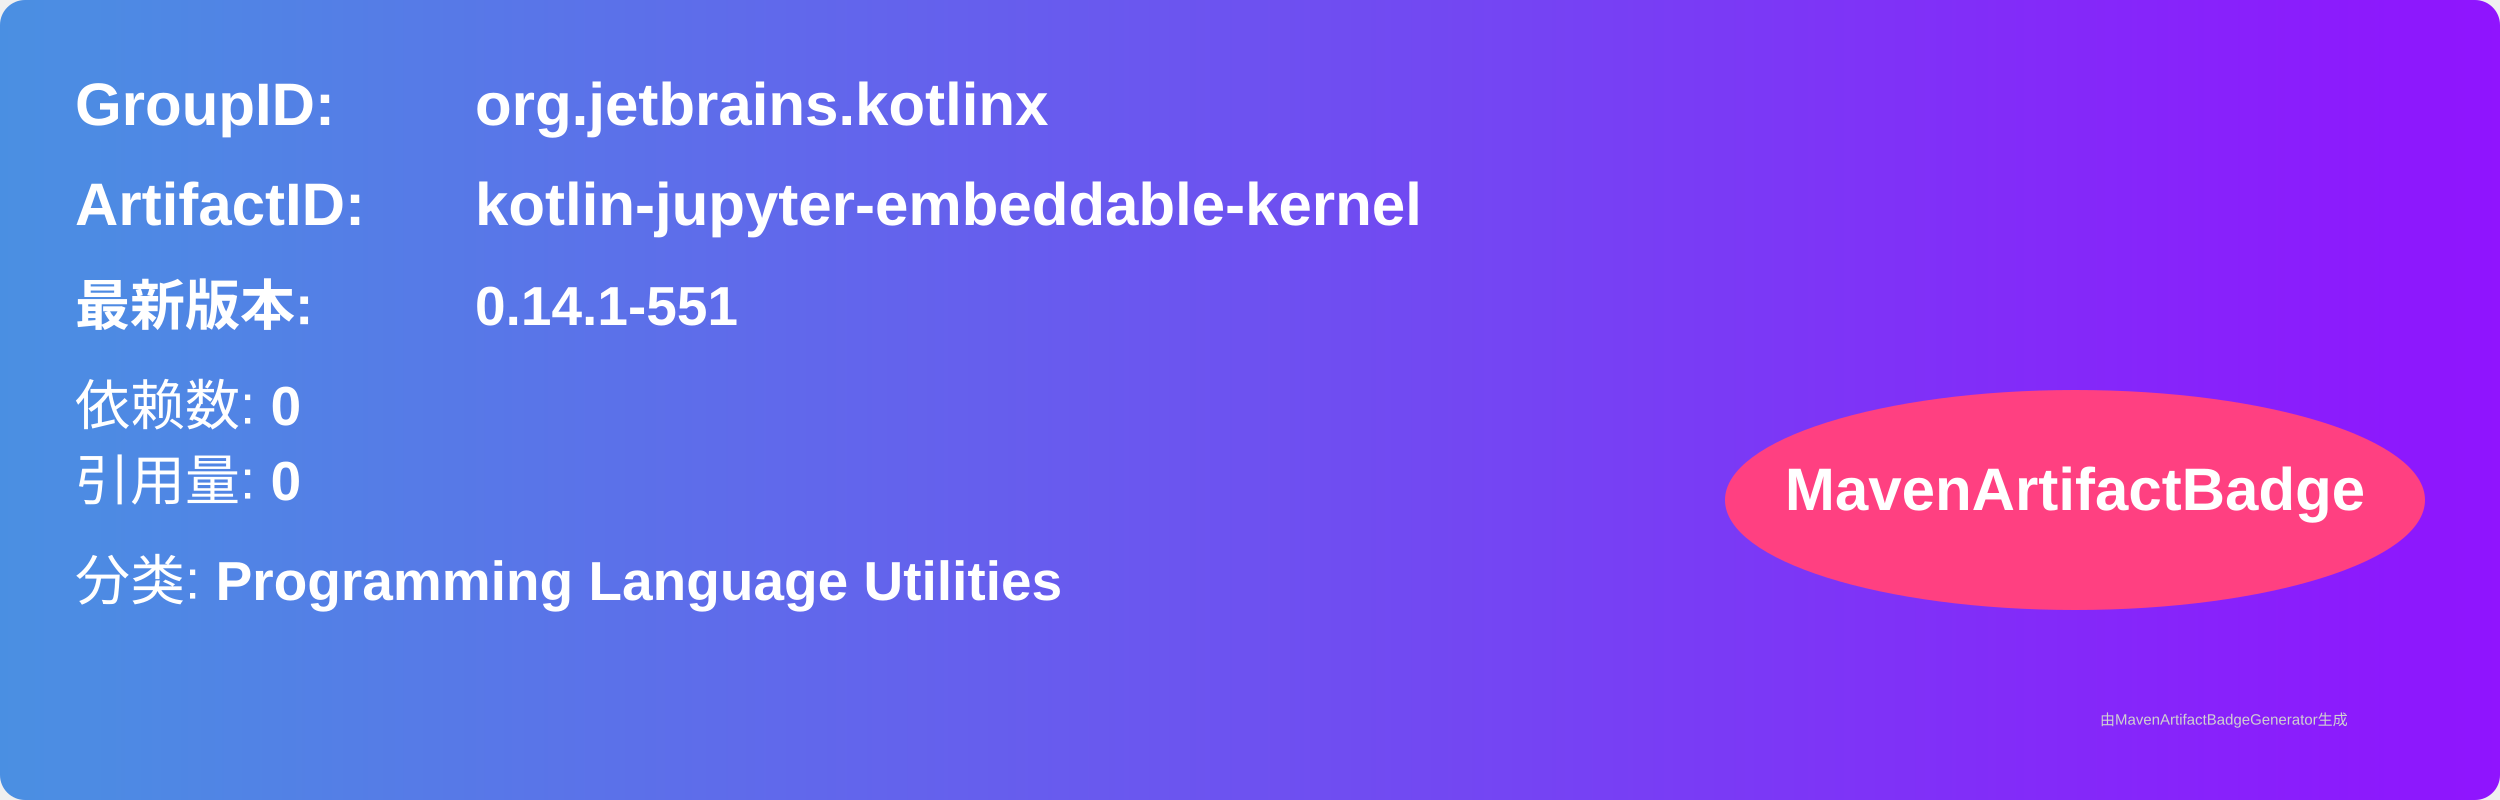
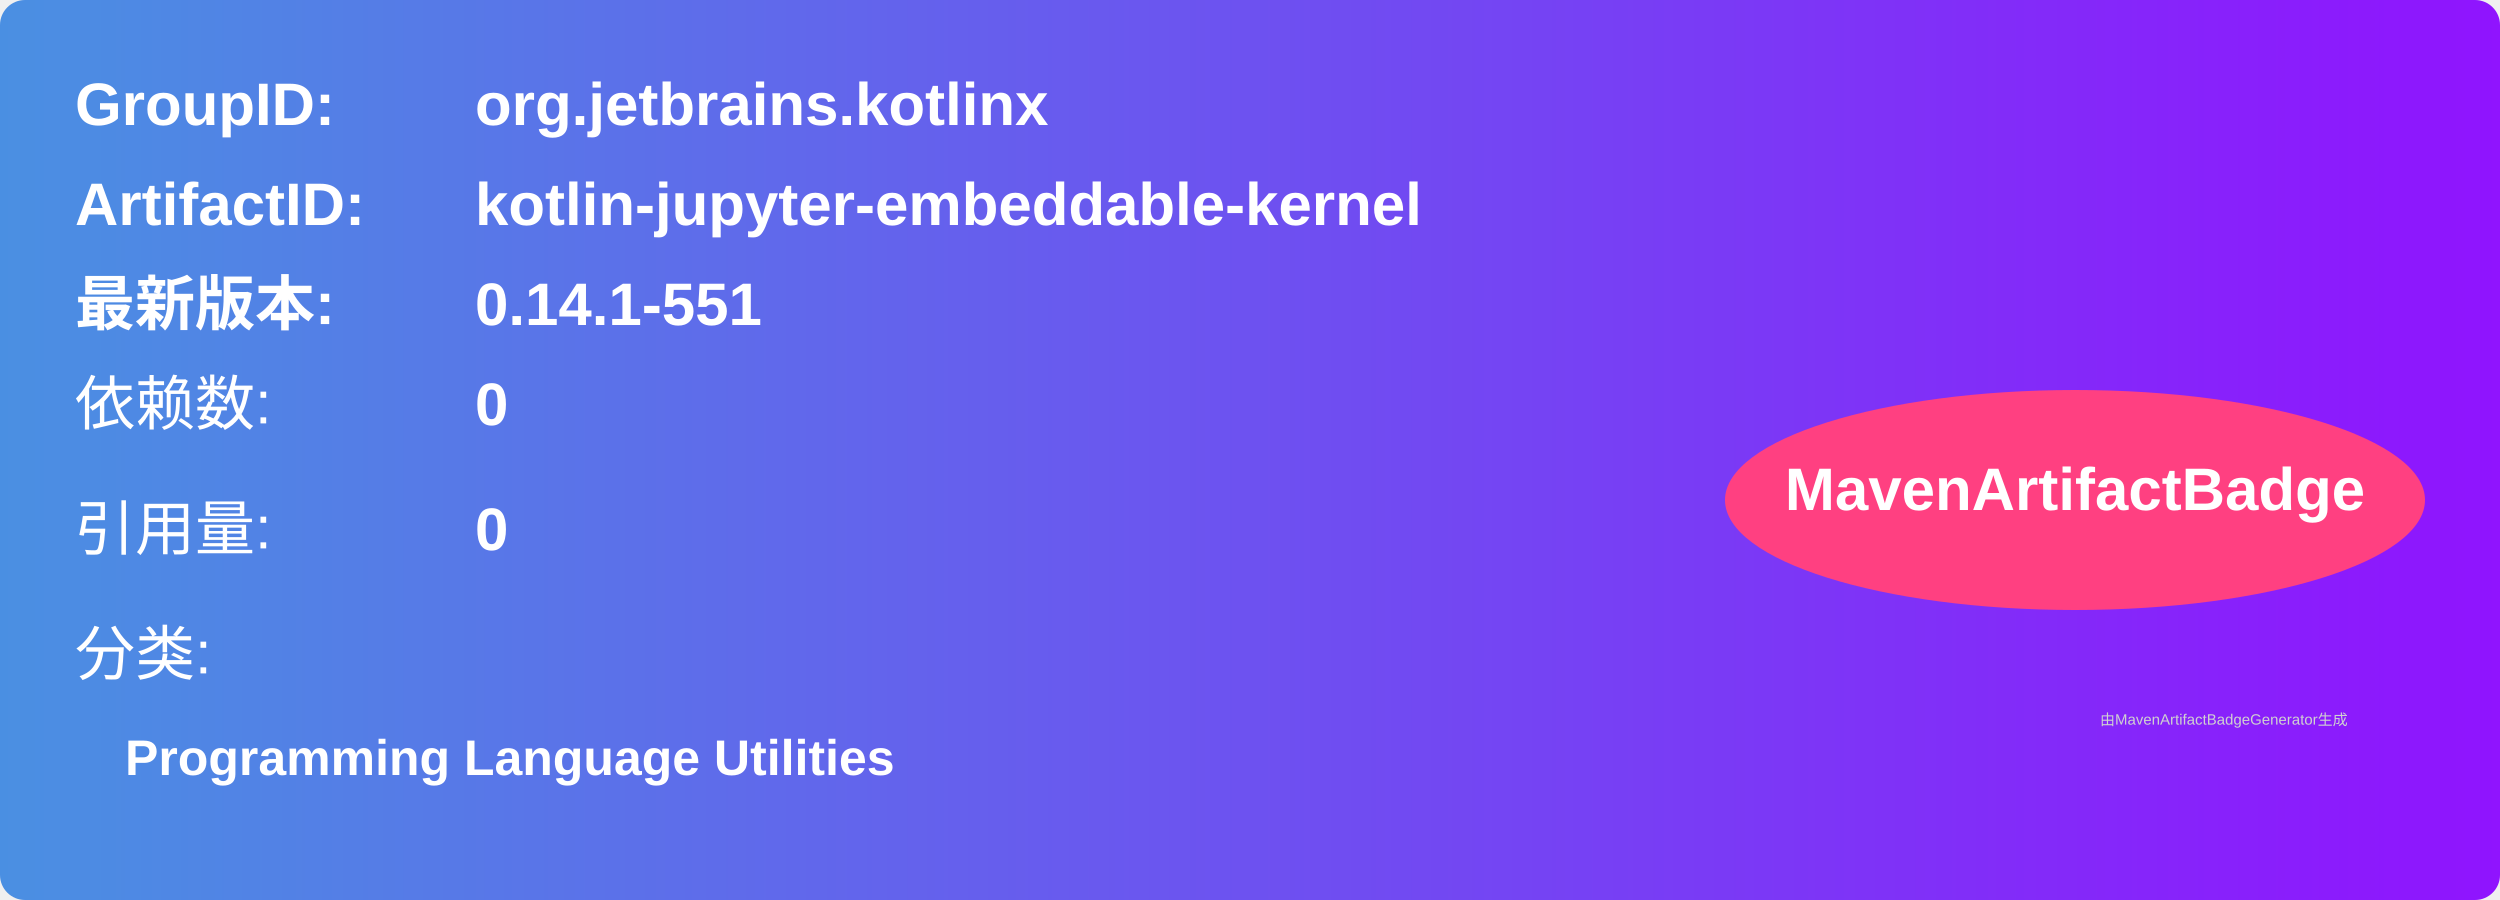
- <svg xmlns="http://www.w3.org/2000/svg" width="500" height="160" viewBox="0 0 500 160">
+ <svg xmlns="http://www.w3.org/2000/svg" width="500" height="180" viewBox="0 0 500 180">
  <linearGradient id="grad" x1="0%" y1="0%" x2="100%" y2="0%">
    <stop offset="0%" stop-color="#4a90e2" />
    <stop offset="100%" stop-color="#9013fe" />
  </linearGradient>
  <rect width="100%" height="100%" rx="5" ry="5" fill="url(#grad)" />
  <g transform="translate(15, 15)">
    <text x="0" y="10" font-family="Arial" font-size="12" fill="white" font-weight="bold" width="260">GroupID:</text>
    <text x="80" y="10" font-family="Arial" font-size="12" fill="white" font-weight="bold" width="260">org.jetbrains.kotlinx</text>
    <text x="0" y="30" font-family="Arial" font-size="12" fill="white" font-weight="bold" width="260">ArtifactID:</text>
    <text x="80" y="30" font-family="Arial" font-size="12" fill="white" font-weight="bold" width="260">kotlin-jupyter-embeddable-kernel</text>
-     <text x="0" y="50" font-family="Arial" font-size="11" fill="white" font-weight="bold">最新版本:</text>
-     <text x="80" y="50" font-family="Arial" font-size="11" fill="white" font-weight="bold">
+     <text x="0" y="50" font-family="Arial" font-size="12" fill="white" font-weight="bold">最新版本:</text>
+     <text x="80" y="50" font-family="Arial" font-size="12" fill="white" font-weight="bold">
      <tspan font-weight="bold">0.14.1-551</tspan>
    </text>
-     <text x="0" y="70" font-family="Arial" font-size="11" fill="white">
-       依赖数: <tspan font-weight="bold">0</tspan>
+     <text x="0" y="70" font-family="Arial" font-size="12" fill="white">依赖数: </text>
+     <text x="80" y="70" font-family="Arial" font-size="12" fill="white">
+       <tspan font-weight="bold">0</tspan>
    </text>
-     <text x="0" y="85" font-family="Arial" font-size="11" fill="white">
-       引用量: <tspan font-weight="bold">0</tspan>
+     <text x="0" y="95" font-family="Arial" font-size="12" fill="white">引用量: </text>
+     <text x="80" y="95" font-family="Arial" font-size="12" fill="white">
+       <tspan font-weight="bold">0</tspan>
    </text>
-     <text x="0" y="105" font-family="Arial" font-size="11" fill="white">
-       分类: <tspan font-weight="bold">Programming Language Utilities</tspan>
+     <text x="0" y="120" font-family="Arial" font-size="12" fill="white">分类:</text>
+     <text x="10" y="140" font-family="Arial" font-size="10" fill="white">
+       <tspan font-weight="bold">Programming Language Utilities</tspan>
    </text>
    <ellipse cx="400" cy="85" rx="70" ry="22" fill="#ff4081" />
    <text x="400" y="87" text-anchor="middle" font-family="Arial" font-size="12" fill="white" font-weight="bold">MavenArtifactBadge</text>
  </g>
  <text x="420" y="145" font-family="Arial" font-size="3" fill="#d0d0d0">
    由MavenArtifactBadgeGenerator生成
  </text>
</svg>
